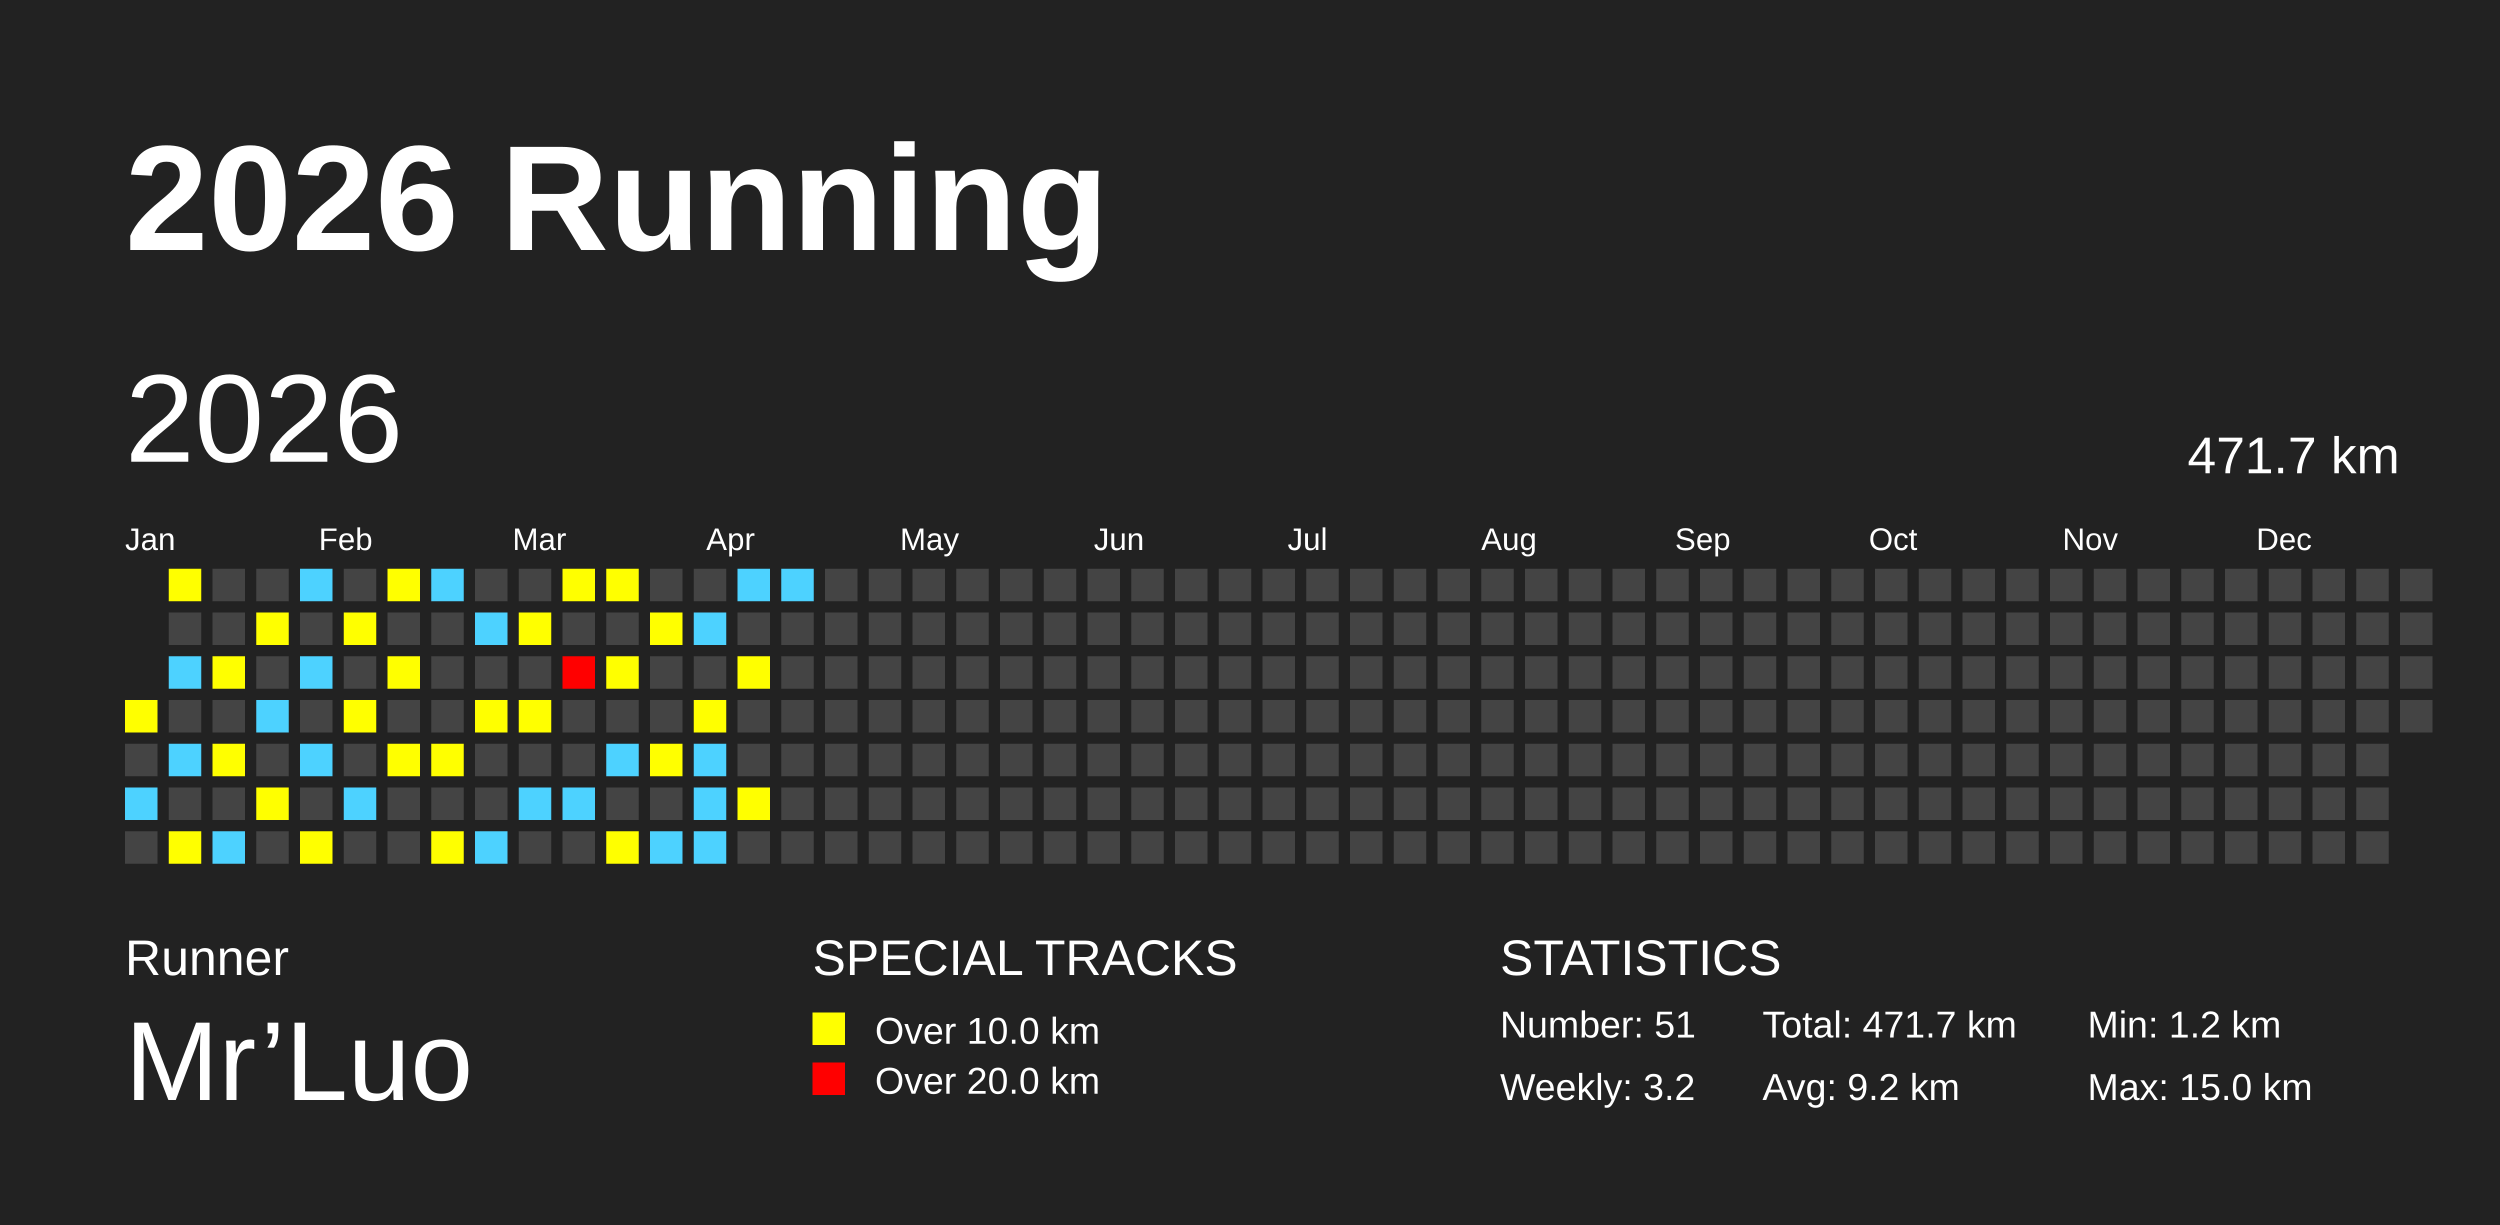
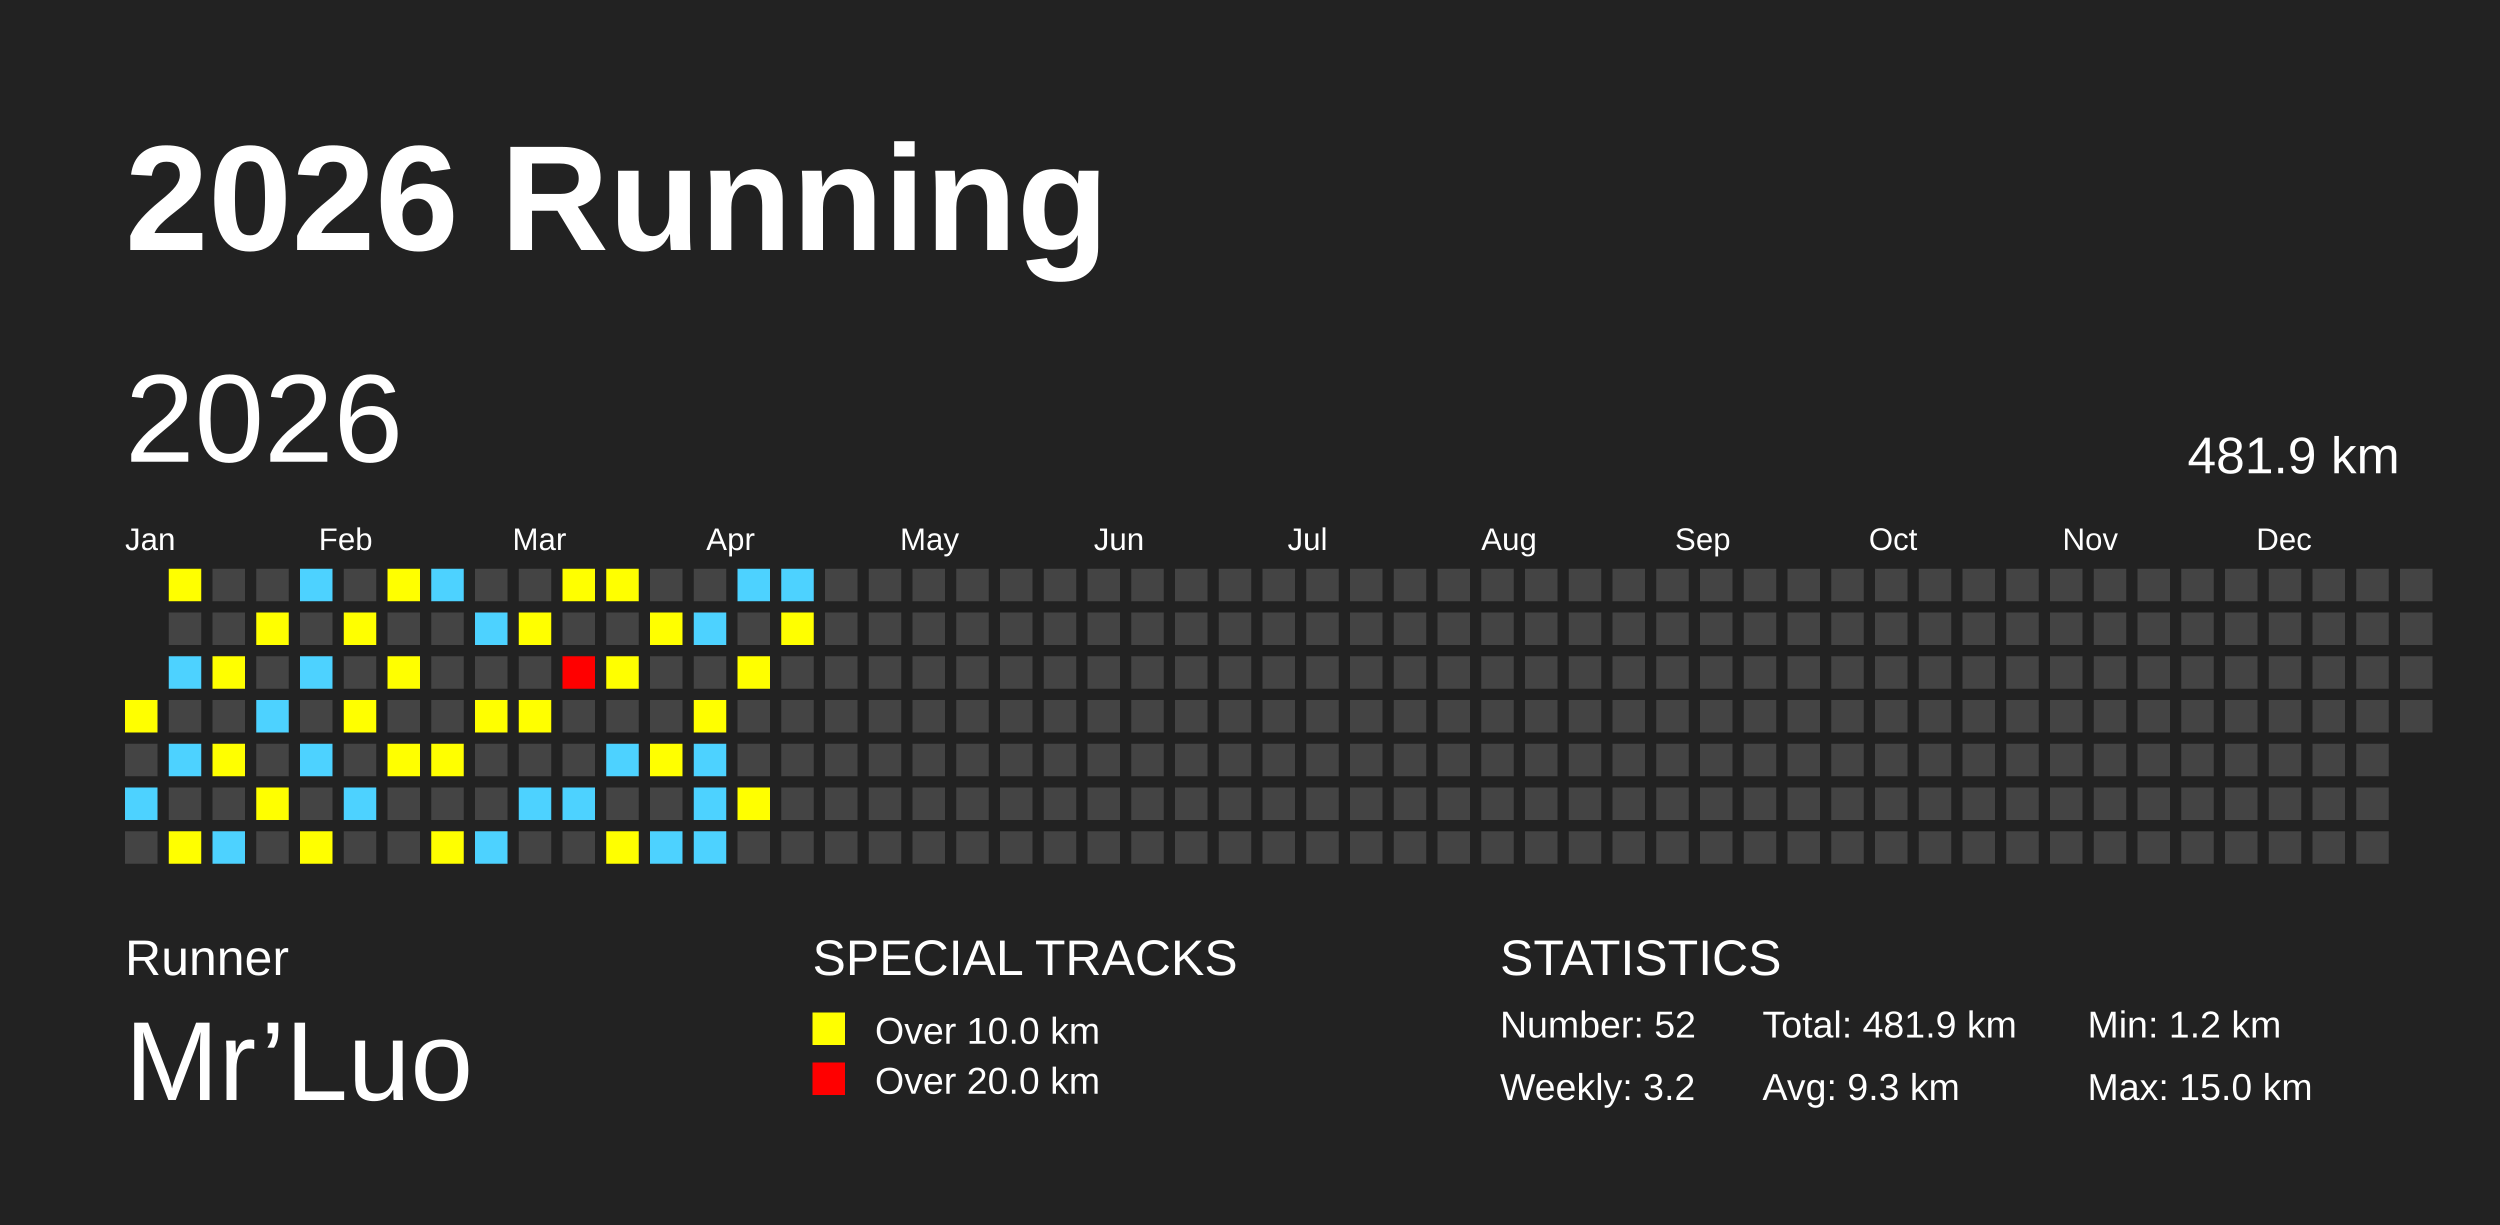
<svg xmlns="http://www.w3.org/2000/svg" baseProfile="full" height="98mm" version="1.1" viewBox="0,0,200,98" width="200mm">
  <defs />
  <rect fill="#222222" height="98" width="200" x="0" y="0" />
  <text fill="#FFFFFF" style="font-size:12px; font-family:Arial; font-weight:bold;" x="10" y="20">2026 Running</text>
  <text fill="#FFFFFF" style="font-size:4px; font-family:Arial" x="10" y="78">Runner</text>
  <text fill="#FFFFFF" style="font-size:9px; font-family:Arial" x="10" y="88">Mr’Luo</text>
  <text fill="#FFFFFF" style="font-size:4px; font-family:Arial" x="65" y="78">SPECIAL TRACKS</text>
  <rect fill="yellow" height="2.6" width="2.6" x="65" y="81" />
  <text fill="#FFFFFF" style="font-size:3px; font-family:Arial" x="70" y="83.5">Over 10.0 km</text>
  <rect fill="red" height="2.6" width="2.6" x="65" y="85" />
  <text fill="#FFFFFF" style="font-size:3px; font-family:Arial" x="70" y="87.5">Over 20.0 km</text>
  <text fill="#FFFFFF" style="font-size:4px; font-family:Arial" x="120" y="78">STATISTICS</text>
-   <text fill="#FFFFFF" style="font-size:3px; font-family:Arial" x="120" y="83">Number: 51</text>
+   <text fill="#FFFFFF" style="font-size:3px; font-family:Arial" x="120" y="83">Number: 52</text>
  <text fill="#FFFFFF" style="font-size:3px; font-family:Arial" x="120" y="88">Weekly: 3.2</text>
-   <text fill="#FFFFFF" style="font-size:3px; font-family:Arial" x="141" y="83">Total: 471.7 km</text>
-   <text fill="#FFFFFF" style="font-size:3px; font-family:Arial" x="141" y="88">Avg: 9.2 km</text>
+   <text fill="#FFFFFF" style="font-size:3px; font-family:Arial" x="141" y="83">Total: 481.9 km</text>
+   <text fill="#FFFFFF" style="font-size:3px; font-family:Arial" x="141" y="88">Avg: 9.3 km</text>
  <text fill="#FFFFFF" style="font-size:3px; font-family:Arial" x="167" y="83">Min: 1.2 km</text>
  <text fill="#FFFFFF" style="font-size:3px; font-family:Arial" x="167" y="88">Max: 15.0 km</text>
  <text dominant-baseline="hanging" fill="#FFFFFF" style="font-size:10.0px; font-family:Arial;" x="10" y="30">2026</text>
-   <text dominant-baseline="hanging" fill="#FFFFFF" style="font-size:4.125px; font-family:Arial;" x="175" y="35">471.7 km</text>
+   <text dominant-baseline="hanging" fill="#FFFFFF" style="font-size:4.125px; font-family:Arial;" x="175" y="35">481.9 km</text>
  <text fill="#FFFFFF" style="font-size:2.5px; font-family:Arial" x="10.0" y="44">Jan</text>
  <text fill="#FFFFFF" style="font-size:2.5px; font-family:Arial" x="25.5" y="44">Feb</text>
  <text fill="#FFFFFF" style="font-size:2.5px; font-family:Arial" x="41.0" y="44">Mar</text>
  <text fill="#FFFFFF" style="font-size:2.5px; font-family:Arial" x="56.5" y="44">Apr</text>
  <text fill="#FFFFFF" style="font-size:2.5px; font-family:Arial" x="72.0" y="44">May</text>
  <text fill="#FFFFFF" style="font-size:2.5px; font-family:Arial" x="87.5" y="44">Jun</text>
  <text fill="#FFFFFF" style="font-size:2.5px; font-family:Arial" x="103.0" y="44">Jul</text>
  <text fill="#FFFFFF" style="font-size:2.5px; font-family:Arial" x="118.5" y="44">Aug</text>
  <text fill="#FFFFFF" style="font-size:2.5px; font-family:Arial" x="134.0" y="44">Sep</text>
  <text fill="#FFFFFF" style="font-size:2.5px; font-family:Arial" x="149.5" y="44">Oct</text>
  <text fill="#FFFFFF" style="font-size:2.5px; font-family:Arial" x="165.0" y="44">Nov</text>
  <text fill="#FFFFFF" style="font-size:2.5px; font-family:Arial" x="180.5" y="44">Dec</text>
  <rect fill="yellow" height="2.6" width="2.6" x="10.0" y="56.0" />
  <rect fill="#444444" height="2.6" width="2.6" x="10.0" y="59.5" />
  <rect fill="#4DD2FF" height="2.6" width="2.6" x="10.0" y="63.0" />
  <rect fill="#444444" height="2.6" width="2.6" x="10.0" y="66.5" />
  <rect fill="yellow" height="2.6" width="2.6" x="13.5" y="45.5" />
  <rect fill="#444444" height="2.6" width="2.6" x="13.5" y="49.0" />
  <rect fill="#4DD2FF" height="2.6" width="2.6" x="13.5" y="52.5" />
  <rect fill="#444444" height="2.6" width="2.6" x="13.5" y="56.0" />
  <rect fill="#4DD2FF" height="2.6" width="2.6" x="13.5" y="59.5" />
  <rect fill="#444444" height="2.6" width="2.6" x="13.5" y="63.0" />
  <rect fill="yellow" height="2.6" width="2.6" x="13.5" y="66.5" />
  <rect fill="#444444" height="2.6" width="2.6" x="17.0" y="45.5" />
  <rect fill="#444444" height="2.6" width="2.6" x="17.0" y="49.0" />
  <rect fill="yellow" height="2.6" width="2.6" x="17.0" y="52.5" />
  <rect fill="#444444" height="2.6" width="2.6" x="17.0" y="56.0" />
  <rect fill="yellow" height="2.6" width="2.6" x="17.0" y="59.5" />
  <rect fill="#444444" height="2.6" width="2.6" x="17.0" y="63.0" />
  <rect fill="#4DD2FF" height="2.6" width="2.6" x="17.0" y="66.5" />
  <rect fill="#444444" height="2.6" width="2.6" x="20.5" y="45.5" />
  <rect fill="yellow" height="2.6" width="2.6" x="20.5" y="49.0" />
  <rect fill="#444444" height="2.6" width="2.6" x="20.5" y="52.5" />
  <rect fill="#4DD2FF" height="2.6" width="2.6" x="20.5" y="56.0" />
  <rect fill="#444444" height="2.6" width="2.6" x="20.5" y="59.5" />
  <rect fill="yellow" height="2.6" width="2.6" x="20.5" y="63.0" />
  <rect fill="#444444" height="2.6" width="2.6" x="20.5" y="66.5" />
  <rect fill="#4DD2FF" height="2.6" width="2.6" x="24.0" y="45.5" />
  <rect fill="#444444" height="2.6" width="2.6" x="24.0" y="49.0" />
  <rect fill="#4DD2FF" height="2.6" width="2.6" x="24.0" y="52.5" />
  <rect fill="#444444" height="2.6" width="2.6" x="24.0" y="56.0" />
  <rect fill="#4DD2FF" height="2.6" width="2.6" x="24.0" y="59.5" />
  <rect fill="#444444" height="2.6" width="2.6" x="24.0" y="63.0" />
  <rect fill="yellow" height="2.6" width="2.6" x="24.0" y="66.5" />
  <rect fill="#444444" height="2.6" width="2.6" x="27.5" y="45.5" />
  <rect fill="yellow" height="2.6" width="2.6" x="27.5" y="49.0" />
  <rect fill="#444444" height="2.6" width="2.6" x="27.5" y="52.5" />
  <rect fill="yellow" height="2.6" width="2.6" x="27.5" y="56.0" />
  <rect fill="#444444" height="2.6" width="2.6" x="27.5" y="59.5" />
  <rect fill="#4DD2FF" height="2.6" width="2.6" x="27.5" y="63.0" />
  <rect fill="#444444" height="2.6" width="2.6" x="27.5" y="66.5" />
  <rect fill="yellow" height="2.6" width="2.6" x="31.0" y="45.5" />
  <rect fill="#444444" height="2.6" width="2.6" x="31.0" y="49.0" />
  <rect fill="yellow" height="2.6" width="2.6" x="31.0" y="52.5" />
  <rect fill="#444444" height="2.6" width="2.6" x="31.0" y="56.0" />
  <rect fill="yellow" height="2.6" width="2.6" x="31.0" y="59.5" />
  <rect fill="#444444" height="2.6" width="2.6" x="31.0" y="63.0" />
  <rect fill="#444444" height="2.6" width="2.6" x="31.0" y="66.5" />
  <rect fill="#4DD2FF" height="2.6" width="2.6" x="34.5" y="45.5" />
  <rect fill="#444444" height="2.6" width="2.6" x="34.5" y="49.0" />
  <rect fill="#444444" height="2.6" width="2.6" x="34.5" y="52.5" />
  <rect fill="#444444" height="2.6" width="2.6" x="34.5" y="56.0" />
  <rect fill="yellow" height="2.6" width="2.6" x="34.5" y="59.5" />
  <rect fill="#444444" height="2.6" width="2.6" x="34.5" y="63.0" />
  <rect fill="yellow" height="2.6" width="2.6" x="34.5" y="66.5" />
  <rect fill="#444444" height="2.6" width="2.6" x="38.0" y="45.5" />
  <rect fill="#4DD2FF" height="2.6" width="2.6" x="38.0" y="49.0" />
  <rect fill="#444444" height="2.6" width="2.6" x="38.0" y="52.5" />
  <rect fill="yellow" height="2.6" width="2.6" x="38.0" y="56.0" />
  <rect fill="#444444" height="2.6" width="2.6" x="38.0" y="59.5" />
  <rect fill="#444444" height="2.6" width="2.6" x="38.0" y="63.0" />
  <rect fill="#4DD2FF" height="2.6" width="2.6" x="38.0" y="66.5" />
  <rect fill="#444444" height="2.6" width="2.6" x="41.5" y="45.5" />
  <rect fill="yellow" height="2.6" width="2.6" x="41.5" y="49.0" />
  <rect fill="#444444" height="2.6" width="2.6" x="41.5" y="52.5" />
  <rect fill="yellow" height="2.6" width="2.6" x="41.5" y="56.0" />
  <rect fill="#444444" height="2.6" width="2.6" x="41.5" y="59.5" />
  <rect fill="#4DD2FF" height="2.6" width="2.6" x="41.5" y="63.0" />
  <rect fill="#444444" height="2.6" width="2.6" x="41.5" y="66.5" />
  <rect fill="yellow" height="2.6" width="2.6" x="45.0" y="45.5" />
  <rect fill="#444444" height="2.6" width="2.6" x="45.0" y="49.0" />
  <rect fill="red" height="2.6" width="2.6" x="45.0" y="52.5" />
  <rect fill="#444444" height="2.6" width="2.6" x="45.0" y="56.0" />
  <rect fill="#444444" height="2.6" width="2.6" x="45.0" y="59.5" />
  <rect fill="#4DD2FF" height="2.6" width="2.6" x="45.0" y="63.0" />
  <rect fill="#444444" height="2.6" width="2.6" x="45.0" y="66.5" />
  <rect fill="yellow" height="2.6" width="2.6" x="48.5" y="45.5" />
  <rect fill="#444444" height="2.6" width="2.6" x="48.5" y="49.0" />
  <rect fill="yellow" height="2.6" width="2.6" x="48.5" y="52.5" />
  <rect fill="#444444" height="2.6" width="2.6" x="48.5" y="56.0" />
  <rect fill="#4DD2FF" height="2.6" width="2.6" x="48.5" y="59.5" />
  <rect fill="#444444" height="2.6" width="2.6" x="48.5" y="63.0" />
  <rect fill="yellow" height="2.6" width="2.6" x="48.5" y="66.5" />
  <rect fill="#444444" height="2.6" width="2.6" x="52.0" y="45.5" />
  <rect fill="yellow" height="2.6" width="2.6" x="52.0" y="49.0" />
  <rect fill="#444444" height="2.6" width="2.6" x="52.0" y="52.5" />
  <rect fill="#444444" height="2.6" width="2.6" x="52.0" y="56.0" />
  <rect fill="yellow" height="2.6" width="2.6" x="52.0" y="59.5" />
  <rect fill="#444444" height="2.6" width="2.6" x="52.0" y="63.0" />
  <rect fill="#4DD2FF" height="2.6" width="2.6" x="52.0" y="66.5" />
  <rect fill="#444444" height="2.6" width="2.6" x="55.5" y="45.5" />
  <rect fill="#4DD2FF" height="2.6" width="2.6" x="55.5" y="49.0" />
  <rect fill="#444444" height="2.6" width="2.6" x="55.5" y="52.5" />
  <rect fill="yellow" height="2.6" width="2.6" x="55.5" y="56.0" />
  <rect fill="#4DD2FF" height="2.6" width="2.6" x="55.5" y="59.5" />
  <rect fill="#4DD2FF" height="2.6" width="2.6" x="55.5" y="63.0" />
  <rect fill="#4DD2FF" height="2.6" width="2.6" x="55.5" y="66.5" />
  <rect fill="#4DD2FF" height="2.6" width="2.6" x="59.0" y="45.5" />
  <rect fill="#444444" height="2.6" width="2.6" x="59.0" y="49.0" />
  <rect fill="yellow" height="2.6" width="2.6" x="59.0" y="52.5" />
  <rect fill="#444444" height="2.6" width="2.6" x="59.0" y="56.0" />
  <rect fill="#444444" height="2.6" width="2.6" x="59.0" y="59.5" />
  <rect fill="yellow" height="2.6" width="2.6" x="59.0" y="63.0" />
  <rect fill="#444444" height="2.6" width="2.6" x="59.0" y="66.5" />
  <rect fill="#4DD2FF" height="2.6" width="2.6" x="62.5" y="45.5" />
-   <rect fill="#444444" height="2.6" width="2.6" x="62.5" y="49.0" />
+   <rect fill="yellow" height="2.6" width="2.6" x="62.5" y="49.0" />
  <rect fill="#444444" height="2.6" width="2.6" x="62.5" y="52.5" />
  <rect fill="#444444" height="2.6" width="2.6" x="62.5" y="56.0" />
  <rect fill="#444444" height="2.6" width="2.6" x="62.5" y="59.5" />
  <rect fill="#444444" height="2.6" width="2.6" x="62.5" y="63.0" />
  <rect fill="#444444" height="2.6" width="2.6" x="62.5" y="66.5" />
  <rect fill="#444444" height="2.6" width="2.6" x="66.0" y="45.5" />
  <rect fill="#444444" height="2.6" width="2.6" x="66.0" y="49.0" />
  <rect fill="#444444" height="2.6" width="2.6" x="66.0" y="52.5" />
  <rect fill="#444444" height="2.6" width="2.6" x="66.0" y="56.0" />
  <rect fill="#444444" height="2.6" width="2.6" x="66.0" y="59.5" />
  <rect fill="#444444" height="2.6" width="2.6" x="66.0" y="63.0" />
  <rect fill="#444444" height="2.6" width="2.6" x="66.0" y="66.5" />
  <rect fill="#444444" height="2.6" width="2.6" x="69.5" y="45.5" />
  <rect fill="#444444" height="2.6" width="2.6" x="69.5" y="49.0" />
  <rect fill="#444444" height="2.6" width="2.6" x="69.5" y="52.5" />
  <rect fill="#444444" height="2.6" width="2.6" x="69.5" y="56.0" />
  <rect fill="#444444" height="2.6" width="2.6" x="69.5" y="59.5" />
  <rect fill="#444444" height="2.6" width="2.6" x="69.5" y="63.0" />
  <rect fill="#444444" height="2.6" width="2.6" x="69.5" y="66.5" />
  <rect fill="#444444" height="2.6" width="2.6" x="73.0" y="45.5" />
  <rect fill="#444444" height="2.6" width="2.6" x="73.0" y="49.0" />
  <rect fill="#444444" height="2.6" width="2.6" x="73.0" y="52.5" />
  <rect fill="#444444" height="2.6" width="2.6" x="73.0" y="56.0" />
  <rect fill="#444444" height="2.6" width="2.6" x="73.0" y="59.5" />
  <rect fill="#444444" height="2.6" width="2.6" x="73.0" y="63.0" />
  <rect fill="#444444" height="2.6" width="2.6" x="73.0" y="66.5" />
  <rect fill="#444444" height="2.6" width="2.6" x="76.5" y="45.5" />
  <rect fill="#444444" height="2.6" width="2.6" x="76.5" y="49.0" />
  <rect fill="#444444" height="2.6" width="2.6" x="76.5" y="52.5" />
  <rect fill="#444444" height="2.6" width="2.6" x="76.5" y="56.0" />
  <rect fill="#444444" height="2.6" width="2.6" x="76.5" y="59.5" />
  <rect fill="#444444" height="2.6" width="2.6" x="76.5" y="63.0" />
  <rect fill="#444444" height="2.6" width="2.6" x="76.5" y="66.5" />
  <rect fill="#444444" height="2.6" width="2.6" x="80.0" y="45.5" />
  <rect fill="#444444" height="2.6" width="2.6" x="80.0" y="49.0" />
  <rect fill="#444444" height="2.6" width="2.6" x="80.0" y="52.5" />
  <rect fill="#444444" height="2.6" width="2.6" x="80.0" y="56.0" />
  <rect fill="#444444" height="2.6" width="2.6" x="80.0" y="59.5" />
  <rect fill="#444444" height="2.6" width="2.6" x="80.0" y="63.0" />
  <rect fill="#444444" height="2.6" width="2.6" x="80.0" y="66.5" />
  <rect fill="#444444" height="2.6" width="2.6" x="83.5" y="45.5" />
  <rect fill="#444444" height="2.6" width="2.6" x="83.5" y="49.0" />
  <rect fill="#444444" height="2.6" width="2.6" x="83.5" y="52.5" />
  <rect fill="#444444" height="2.6" width="2.6" x="83.5" y="56.0" />
  <rect fill="#444444" height="2.6" width="2.6" x="83.5" y="59.5" />
  <rect fill="#444444" height="2.6" width="2.6" x="83.5" y="63.0" />
  <rect fill="#444444" height="2.6" width="2.6" x="83.5" y="66.5" />
  <rect fill="#444444" height="2.6" width="2.6" x="87.0" y="45.5" />
  <rect fill="#444444" height="2.6" width="2.6" x="87.0" y="49.0" />
  <rect fill="#444444" height="2.6" width="2.6" x="87.0" y="52.5" />
  <rect fill="#444444" height="2.6" width="2.6" x="87.0" y="56.0" />
  <rect fill="#444444" height="2.6" width="2.6" x="87.0" y="59.5" />
  <rect fill="#444444" height="2.6" width="2.6" x="87.0" y="63.0" />
  <rect fill="#444444" height="2.6" width="2.6" x="87.0" y="66.5" />
  <rect fill="#444444" height="2.6" width="2.6" x="90.5" y="45.5" />
  <rect fill="#444444" height="2.6" width="2.6" x="90.5" y="49.0" />
  <rect fill="#444444" height="2.6" width="2.6" x="90.5" y="52.5" />
  <rect fill="#444444" height="2.6" width="2.6" x="90.5" y="56.0" />
  <rect fill="#444444" height="2.6" width="2.6" x="90.5" y="59.5" />
  <rect fill="#444444" height="2.6" width="2.6" x="90.5" y="63.0" />
  <rect fill="#444444" height="2.6" width="2.6" x="90.5" y="66.5" />
  <rect fill="#444444" height="2.6" width="2.6" x="94.0" y="45.5" />
  <rect fill="#444444" height="2.6" width="2.6" x="94.0" y="49.0" />
  <rect fill="#444444" height="2.6" width="2.6" x="94.0" y="52.5" />
  <rect fill="#444444" height="2.6" width="2.6" x="94.0" y="56.0" />
  <rect fill="#444444" height="2.6" width="2.6" x="94.0" y="59.5" />
  <rect fill="#444444" height="2.6" width="2.6" x="94.0" y="63.0" />
  <rect fill="#444444" height="2.6" width="2.6" x="94.0" y="66.5" />
  <rect fill="#444444" height="2.6" width="2.6" x="97.5" y="45.5" />
  <rect fill="#444444" height="2.6" width="2.6" x="97.5" y="49.0" />
  <rect fill="#444444" height="2.6" width="2.6" x="97.5" y="52.5" />
  <rect fill="#444444" height="2.6" width="2.6" x="97.5" y="56.0" />
  <rect fill="#444444" height="2.6" width="2.6" x="97.5" y="59.5" />
  <rect fill="#444444" height="2.6" width="2.6" x="97.5" y="63.0" />
  <rect fill="#444444" height="2.6" width="2.6" x="97.5" y="66.5" />
  <rect fill="#444444" height="2.6" width="2.6" x="101.0" y="45.5" />
  <rect fill="#444444" height="2.6" width="2.6" x="101.0" y="49.0" />
  <rect fill="#444444" height="2.6" width="2.6" x="101.0" y="52.5" />
  <rect fill="#444444" height="2.6" width="2.6" x="101.0" y="56.0" />
  <rect fill="#444444" height="2.6" width="2.6" x="101.0" y="59.5" />
  <rect fill="#444444" height="2.6" width="2.6" x="101.0" y="63.0" />
  <rect fill="#444444" height="2.6" width="2.6" x="101.0" y="66.5" />
  <rect fill="#444444" height="2.6" width="2.6" x="104.5" y="45.5" />
  <rect fill="#444444" height="2.6" width="2.6" x="104.5" y="49.0" />
  <rect fill="#444444" height="2.6" width="2.6" x="104.5" y="52.5" />
  <rect fill="#444444" height="2.6" width="2.6" x="104.5" y="56.0" />
  <rect fill="#444444" height="2.6" width="2.6" x="104.5" y="59.5" />
  <rect fill="#444444" height="2.6" width="2.6" x="104.5" y="63.0" />
  <rect fill="#444444" height="2.6" width="2.6" x="104.5" y="66.5" />
  <rect fill="#444444" height="2.6" width="2.6" x="108.0" y="45.5" />
  <rect fill="#444444" height="2.6" width="2.6" x="108.0" y="49.0" />
  <rect fill="#444444" height="2.6" width="2.6" x="108.0" y="52.5" />
  <rect fill="#444444" height="2.6" width="2.6" x="108.0" y="56.0" />
  <rect fill="#444444" height="2.6" width="2.6" x="108.0" y="59.5" />
  <rect fill="#444444" height="2.6" width="2.6" x="108.0" y="63.0" />
  <rect fill="#444444" height="2.6" width="2.6" x="108.0" y="66.5" />
  <rect fill="#444444" height="2.6" width="2.6" x="111.5" y="45.5" />
  <rect fill="#444444" height="2.6" width="2.6" x="111.5" y="49.0" />
  <rect fill="#444444" height="2.6" width="2.6" x="111.5" y="52.5" />
  <rect fill="#444444" height="2.6" width="2.6" x="111.5" y="56.0" />
  <rect fill="#444444" height="2.6" width="2.6" x="111.5" y="59.5" />
  <rect fill="#444444" height="2.6" width="2.6" x="111.5" y="63.0" />
  <rect fill="#444444" height="2.6" width="2.6" x="111.5" y="66.5" />
  <rect fill="#444444" height="2.6" width="2.6" x="115.0" y="45.5" />
  <rect fill="#444444" height="2.6" width="2.6" x="115.0" y="49.0" />
  <rect fill="#444444" height="2.6" width="2.6" x="115.0" y="52.5" />
  <rect fill="#444444" height="2.6" width="2.6" x="115.0" y="56.0" />
  <rect fill="#444444" height="2.6" width="2.6" x="115.0" y="59.5" />
  <rect fill="#444444" height="2.6" width="2.6" x="115.0" y="63.0" />
  <rect fill="#444444" height="2.6" width="2.6" x="115.0" y="66.5" />
  <rect fill="#444444" height="2.6" width="2.6" x="118.5" y="45.5" />
  <rect fill="#444444" height="2.6" width="2.6" x="118.5" y="49.0" />
  <rect fill="#444444" height="2.6" width="2.6" x="118.5" y="52.5" />
  <rect fill="#444444" height="2.6" width="2.6" x="118.5" y="56.0" />
  <rect fill="#444444" height="2.6" width="2.6" x="118.5" y="59.5" />
  <rect fill="#444444" height="2.6" width="2.6" x="118.5" y="63.0" />
  <rect fill="#444444" height="2.6" width="2.6" x="118.5" y="66.5" />
  <rect fill="#444444" height="2.6" width="2.6" x="122.0" y="45.5" />
  <rect fill="#444444" height="2.6" width="2.6" x="122.0" y="49.0" />
  <rect fill="#444444" height="2.6" width="2.6" x="122.0" y="52.5" />
  <rect fill="#444444" height="2.6" width="2.6" x="122.0" y="56.0" />
  <rect fill="#444444" height="2.6" width="2.6" x="122.0" y="59.5" />
  <rect fill="#444444" height="2.6" width="2.6" x="122.0" y="63.0" />
  <rect fill="#444444" height="2.6" width="2.6" x="122.0" y="66.5" />
  <rect fill="#444444" height="2.6" width="2.6" x="125.5" y="45.5" />
  <rect fill="#444444" height="2.6" width="2.6" x="125.5" y="49.0" />
  <rect fill="#444444" height="2.6" width="2.6" x="125.5" y="52.5" />
  <rect fill="#444444" height="2.6" width="2.6" x="125.5" y="56.0" />
  <rect fill="#444444" height="2.6" width="2.6" x="125.5" y="59.5" />
  <rect fill="#444444" height="2.6" width="2.6" x="125.5" y="63.0" />
  <rect fill="#444444" height="2.6" width="2.6" x="125.5" y="66.5" />
  <rect fill="#444444" height="2.6" width="2.6" x="129.0" y="45.5" />
  <rect fill="#444444" height="2.6" width="2.6" x="129.0" y="49.0" />
  <rect fill="#444444" height="2.6" width="2.6" x="129.0" y="52.5" />
  <rect fill="#444444" height="2.6" width="2.6" x="129.0" y="56.0" />
  <rect fill="#444444" height="2.6" width="2.6" x="129.0" y="59.5" />
  <rect fill="#444444" height="2.6" width="2.6" x="129.0" y="63.0" />
  <rect fill="#444444" height="2.6" width="2.6" x="129.0" y="66.5" />
  <rect fill="#444444" height="2.6" width="2.6" x="132.5" y="45.5" />
  <rect fill="#444444" height="2.6" width="2.6" x="132.5" y="49.0" />
  <rect fill="#444444" height="2.6" width="2.6" x="132.5" y="52.5" />
  <rect fill="#444444" height="2.6" width="2.6" x="132.5" y="56.0" />
  <rect fill="#444444" height="2.6" width="2.6" x="132.5" y="59.5" />
  <rect fill="#444444" height="2.6" width="2.6" x="132.5" y="63.0" />
  <rect fill="#444444" height="2.6" width="2.6" x="132.5" y="66.5" />
  <rect fill="#444444" height="2.6" width="2.6" x="136.0" y="45.5" />
  <rect fill="#444444" height="2.6" width="2.6" x="136.0" y="49.0" />
  <rect fill="#444444" height="2.6" width="2.6" x="136.0" y="52.5" />
  <rect fill="#444444" height="2.6" width="2.6" x="136.0" y="56.0" />
  <rect fill="#444444" height="2.6" width="2.6" x="136.0" y="59.5" />
  <rect fill="#444444" height="2.6" width="2.6" x="136.0" y="63.0" />
  <rect fill="#444444" height="2.6" width="2.6" x="136.0" y="66.5" />
  <rect fill="#444444" height="2.6" width="2.6" x="139.5" y="45.5" />
  <rect fill="#444444" height="2.6" width="2.6" x="139.5" y="49.0" />
  <rect fill="#444444" height="2.6" width="2.6" x="139.5" y="52.5" />
  <rect fill="#444444" height="2.6" width="2.6" x="139.5" y="56.0" />
  <rect fill="#444444" height="2.6" width="2.6" x="139.5" y="59.5" />
  <rect fill="#444444" height="2.6" width="2.6" x="139.5" y="63.0" />
  <rect fill="#444444" height="2.6" width="2.6" x="139.5" y="66.5" />
  <rect fill="#444444" height="2.6" width="2.6" x="143.0" y="45.5" />
  <rect fill="#444444" height="2.6" width="2.6" x="143.0" y="49.0" />
  <rect fill="#444444" height="2.6" width="2.6" x="143.0" y="52.5" />
  <rect fill="#444444" height="2.6" width="2.6" x="143.0" y="56.0" />
  <rect fill="#444444" height="2.6" width="2.6" x="143.0" y="59.5" />
  <rect fill="#444444" height="2.6" width="2.6" x="143.0" y="63.0" />
  <rect fill="#444444" height="2.6" width="2.6" x="143.0" y="66.5" />
  <rect fill="#444444" height="2.6" width="2.6" x="146.5" y="45.5" />
  <rect fill="#444444" height="2.6" width="2.6" x="146.5" y="49.0" />
  <rect fill="#444444" height="2.6" width="2.6" x="146.5" y="52.5" />
  <rect fill="#444444" height="2.6" width="2.6" x="146.5" y="56.0" />
  <rect fill="#444444" height="2.6" width="2.6" x="146.5" y="59.5" />
  <rect fill="#444444" height="2.6" width="2.6" x="146.5" y="63.0" />
  <rect fill="#444444" height="2.6" width="2.6" x="146.5" y="66.5" />
  <rect fill="#444444" height="2.6" width="2.6" x="150.0" y="45.5" />
  <rect fill="#444444" height="2.6" width="2.6" x="150.0" y="49.0" />
  <rect fill="#444444" height="2.6" width="2.6" x="150.0" y="52.5" />
  <rect fill="#444444" height="2.6" width="2.6" x="150.0" y="56.0" />
  <rect fill="#444444" height="2.6" width="2.6" x="150.0" y="59.5" />
  <rect fill="#444444" height="2.6" width="2.6" x="150.0" y="63.0" />
  <rect fill="#444444" height="2.6" width="2.6" x="150.0" y="66.5" />
  <rect fill="#444444" height="2.6" width="2.6" x="153.5" y="45.5" />
  <rect fill="#444444" height="2.6" width="2.6" x="153.5" y="49.0" />
  <rect fill="#444444" height="2.6" width="2.6" x="153.5" y="52.5" />
  <rect fill="#444444" height="2.6" width="2.6" x="153.5" y="56.0" />
  <rect fill="#444444" height="2.6" width="2.6" x="153.5" y="59.5" />
  <rect fill="#444444" height="2.6" width="2.6" x="153.5" y="63.0" />
  <rect fill="#444444" height="2.6" width="2.6" x="153.5" y="66.5" />
  <rect fill="#444444" height="2.6" width="2.6" x="157.0" y="45.5" />
  <rect fill="#444444" height="2.6" width="2.6" x="157.0" y="49.0" />
  <rect fill="#444444" height="2.6" width="2.6" x="157.0" y="52.5" />
  <rect fill="#444444" height="2.6" width="2.6" x="157.0" y="56.0" />
  <rect fill="#444444" height="2.6" width="2.6" x="157.0" y="59.5" />
  <rect fill="#444444" height="2.6" width="2.6" x="157.0" y="63.0" />
  <rect fill="#444444" height="2.6" width="2.6" x="157.0" y="66.5" />
  <rect fill="#444444" height="2.6" width="2.6" x="160.5" y="45.5" />
  <rect fill="#444444" height="2.6" width="2.6" x="160.5" y="49.0" />
  <rect fill="#444444" height="2.6" width="2.6" x="160.5" y="52.5" />
  <rect fill="#444444" height="2.6" width="2.6" x="160.5" y="56.0" />
  <rect fill="#444444" height="2.6" width="2.6" x="160.5" y="59.5" />
  <rect fill="#444444" height="2.6" width="2.6" x="160.5" y="63.0" />
  <rect fill="#444444" height="2.6" width="2.6" x="160.5" y="66.5" />
  <rect fill="#444444" height="2.6" width="2.6" x="164.0" y="45.5" />
  <rect fill="#444444" height="2.6" width="2.6" x="164.0" y="49.0" />
  <rect fill="#444444" height="2.6" width="2.6" x="164.0" y="52.5" />
  <rect fill="#444444" height="2.6" width="2.6" x="164.0" y="56.0" />
  <rect fill="#444444" height="2.6" width="2.6" x="164.0" y="59.5" />
  <rect fill="#444444" height="2.6" width="2.6" x="164.0" y="63.0" />
  <rect fill="#444444" height="2.6" width="2.6" x="164.0" y="66.5" />
  <rect fill="#444444" height="2.6" width="2.6" x="167.5" y="45.5" />
  <rect fill="#444444" height="2.6" width="2.6" x="167.5" y="49.0" />
  <rect fill="#444444" height="2.6" width="2.6" x="167.5" y="52.5" />
  <rect fill="#444444" height="2.6" width="2.6" x="167.5" y="56.0" />
  <rect fill="#444444" height="2.6" width="2.6" x="167.5" y="59.5" />
  <rect fill="#444444" height="2.6" width="2.6" x="167.5" y="63.0" />
  <rect fill="#444444" height="2.6" width="2.6" x="167.5" y="66.5" />
  <rect fill="#444444" height="2.6" width="2.6" x="171.0" y="45.5" />
  <rect fill="#444444" height="2.6" width="2.6" x="171.0" y="49.0" />
  <rect fill="#444444" height="2.6" width="2.6" x="171.0" y="52.5" />
  <rect fill="#444444" height="2.6" width="2.6" x="171.0" y="56.0" />
  <rect fill="#444444" height="2.6" width="2.6" x="171.0" y="59.5" />
  <rect fill="#444444" height="2.6" width="2.6" x="171.0" y="63.0" />
  <rect fill="#444444" height="2.6" width="2.6" x="171.0" y="66.5" />
  <rect fill="#444444" height="2.6" width="2.6" x="174.5" y="45.5" />
  <rect fill="#444444" height="2.6" width="2.6" x="174.5" y="49.0" />
  <rect fill="#444444" height="2.6" width="2.6" x="174.5" y="52.5" />
  <rect fill="#444444" height="2.6" width="2.6" x="174.5" y="56.0" />
  <rect fill="#444444" height="2.6" width="2.6" x="174.5" y="59.5" />
  <rect fill="#444444" height="2.6" width="2.6" x="174.5" y="63.0" />
  <rect fill="#444444" height="2.6" width="2.6" x="174.5" y="66.5" />
  <rect fill="#444444" height="2.6" width="2.6" x="178.0" y="45.5" />
  <rect fill="#444444" height="2.6" width="2.6" x="178.0" y="49.0" />
  <rect fill="#444444" height="2.6" width="2.6" x="178.0" y="52.5" />
  <rect fill="#444444" height="2.6" width="2.6" x="178.0" y="56.0" />
  <rect fill="#444444" height="2.6" width="2.6" x="178.0" y="59.5" />
  <rect fill="#444444" height="2.6" width="2.6" x="178.0" y="63.0" />
  <rect fill="#444444" height="2.6" width="2.6" x="178.0" y="66.5" />
  <rect fill="#444444" height="2.6" width="2.6" x="181.5" y="45.5" />
  <rect fill="#444444" height="2.6" width="2.6" x="181.5" y="49.0" />
  <rect fill="#444444" height="2.6" width="2.6" x="181.5" y="52.5" />
  <rect fill="#444444" height="2.6" width="2.6" x="181.5" y="56.0" />
  <rect fill="#444444" height="2.6" width="2.6" x="181.5" y="59.5" />
  <rect fill="#444444" height="2.6" width="2.6" x="181.5" y="63.0" />
  <rect fill="#444444" height="2.6" width="2.6" x="181.5" y="66.5" />
  <rect fill="#444444" height="2.6" width="2.6" x="185.0" y="45.5" />
  <rect fill="#444444" height="2.6" width="2.6" x="185.0" y="49.0" />
  <rect fill="#444444" height="2.6" width="2.6" x="185.0" y="52.5" />
  <rect fill="#444444" height="2.6" width="2.6" x="185.0" y="56.0" />
  <rect fill="#444444" height="2.6" width="2.6" x="185.0" y="59.5" />
  <rect fill="#444444" height="2.6" width="2.6" x="185.0" y="63.0" />
  <rect fill="#444444" height="2.6" width="2.6" x="185.0" y="66.5" />
  <rect fill="#444444" height="2.6" width="2.6" x="188.5" y="45.5" />
  <rect fill="#444444" height="2.6" width="2.6" x="188.5" y="49.0" />
  <rect fill="#444444" height="2.6" width="2.6" x="188.5" y="52.5" />
  <rect fill="#444444" height="2.6" width="2.6" x="188.5" y="56.0" />
  <rect fill="#444444" height="2.6" width="2.6" x="188.5" y="59.5" />
  <rect fill="#444444" height="2.6" width="2.6" x="188.5" y="63.0" />
  <rect fill="#444444" height="2.6" width="2.6" x="188.5" y="66.5" />
  <rect fill="#444444" height="2.6" width="2.6" x="192.0" y="45.5" />
  <rect fill="#444444" height="2.6" width="2.6" x="192.0" y="49.0" />
  <rect fill="#444444" height="2.6" width="2.6" x="192.0" y="52.5" />
  <rect fill="#444444" height="2.6" width="2.6" x="192.0" y="56.0" />
</svg>
